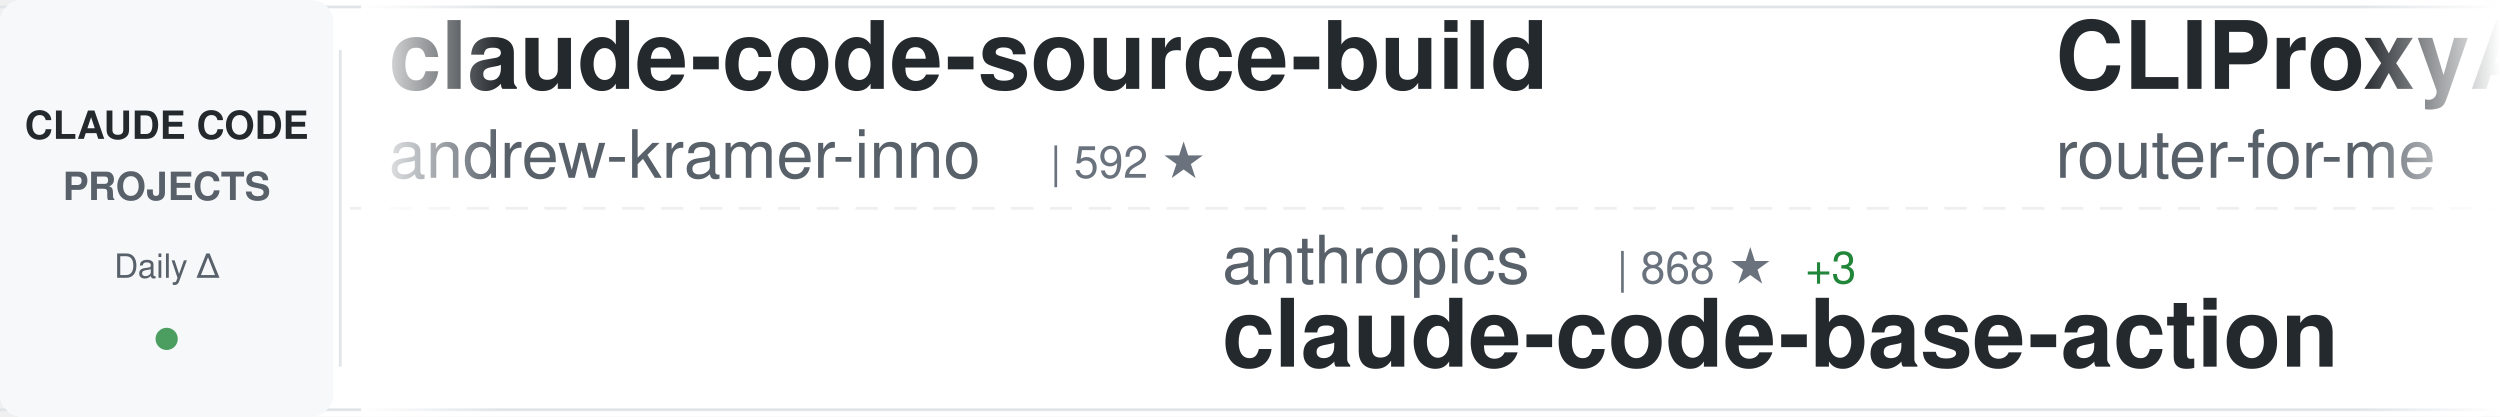
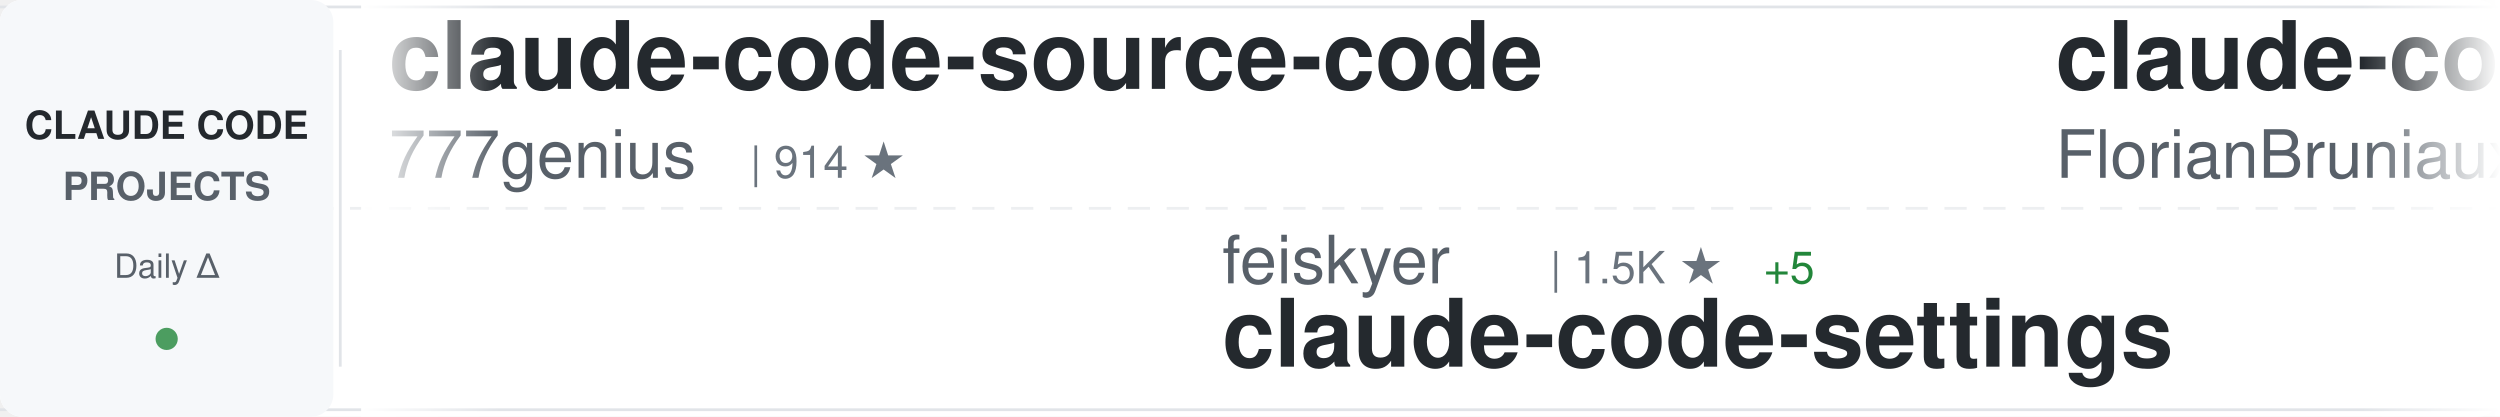
<svg xmlns="http://www.w3.org/2000/svg" width="900" height="150">
  <defs>
    <linearGradient id="awesomeLeftFade" x1="0%" y1="0%" x2="100%" y2="0%">
      <stop offset="0%" style="stop-color:#ffffff;stop-opacity:1" />
      <stop offset="100%" style="stop-color:#ffffff;stop-opacity:0" />
    </linearGradient>
    <linearGradient id="awesomeRightFade" x1="0%" y1="0%" x2="100%" y2="0%">
      <stop offset="0%" style="stop-color:#ffffff;stop-opacity:0" />
      <stop offset="100%" style="stop-color:#ffffff;stop-opacity:1" />
    </linearGradient>
  </defs>
  <rect width="900" height="150" fill="#ffffff" rx="8" />
  <rect x="0" y="2" width="900" height="1" fill="#e1e4e8" />
  <rect x="0" y="147" width="900" height="1" fill="#e1e4e8" />
  <line x1="0" y1="75" x2="900" y2="75" stroke="#e1e4e8" stroke-width="1" stroke-dasharray="8 6" opacity="0.6" />
  <rect x="0" y="0" width="120" height="150" fill="#f6f8fa" rx="8" />
  <text x="60" y="50" font-family="-apple-system, BlinkMacSystemFont, 'Segoe UI', Helvetica, Arial, sans-serif" font-size="14" font-weight="600" fill="#24292e" text-anchor="middle">CLAUDE CODE</text>
  <text x="60" y="72" font-family="-apple-system, BlinkMacSystemFont, 'Segoe UI', Helvetica, Arial, sans-serif" font-size="14" font-weight="600" fill="#586069" text-anchor="middle">PROJECTS</text>
  <text x="60" y="100" font-family="-apple-system, BlinkMacSystemFont, 'Segoe UI', Helvetica, Arial, sans-serif" font-size="12" font-weight="500" fill="#586069" text-anchor="middle">Daily Δ</text>
  <circle cx="60" cy="122" r="4" fill="#22863a" opacity="0.8" />
  <rect x="122" y="18" width="1" height="114" fill="#e1e4e8" />
  <clipPath id="awesomeTickerClip">
    <rect x="130" y="0" width="770" height="150" />
  </clipPath>
  <g clip-path="url(#awesomeTickerClip)">
    <g id="awesomeTickerItems">
      <animateTransform attributeName="transform" attributeType="XML" type="translate" from="0 0" to="-3000 0" dur="54s" repeatCount="indefinite" />
      <g transform="translate(0, 0)">
-         <text x="140" y="32" font-family="-apple-system, BlinkMacSystemFont, 'Segoe UI', Helvetica, Arial, sans-serif" font-size="34" font-weight="600" fill="#24292e">claude-code-source-build</text>
-         <text x="140" y="64" font-family="-apple-system, BlinkMacSystemFont, 'Segoe UI', Helvetica, Arial, sans-serif" font-size="24" font-weight="400" fill="#586069">andrew-kramer-inno</text>
-         <text x="378" y="64" font-family="-apple-system, BlinkMacSystemFont, 'Segoe UI', Helvetica, Arial, sans-serif" font-size="16" font-weight="500" fill="#6a737d">| 592 ★</text>
+         <text x="140" y="32" font-family="-apple-system, BlinkMacSystemFont, 'Segoe UI', Helvetica, Arial, sans-serif" font-size="34" font-weight="600" fill="#24292e">claude-code-source-code</text>
+         <text x="140" y="64" font-family="-apple-system, BlinkMacSystemFont, 'Segoe UI', Helvetica, Arial, sans-serif" font-size="24" font-weight="400" fill="#586069">777genius</text>
+         <text x="270" y="64" font-family="-apple-system, BlinkMacSystemFont, 'Segoe UI', Helvetica, Arial, sans-serif" font-size="16" font-weight="500" fill="#6a737d">| 914 ★</text>
      </g>
      <g transform="translate(300, 0)">
-         <text x="140" y="102" font-family="-apple-system, BlinkMacSystemFont, 'Segoe UI', Helvetica, Arial, sans-serif" font-size="24" font-weight="400" fill="#586069">anthropics</text>
-         <text x="282" y="102" font-family="-apple-system, BlinkMacSystemFont, 'Segoe UI', Helvetica, Arial, sans-serif" font-size="16" font-weight="500" fill="#6a737d">| 868 ★</text>
-         <text x="350" y="102" font-family="-apple-system, BlinkMacSystemFont, 'Segoe UI', Helvetica, Arial, sans-serif" font-size="16" font-weight="500" fill="#22863a"> +3</text>
-         <text x="140" y="132" font-family="-apple-system, BlinkMacSystemFont, 'Segoe UI', Helvetica, Arial, sans-serif" font-size="34" font-weight="600" fill="#24292e">claude-code-base-action</text>
+         <text x="140" y="102" font-family="-apple-system, BlinkMacSystemFont, 'Segoe UI', Helvetica, Arial, sans-serif" font-size="24" font-weight="400" fill="#586069">feiskyer</text>
+         <text x="258" y="102" font-family="-apple-system, BlinkMacSystemFont, 'Segoe UI', Helvetica, Arial, sans-serif" font-size="16" font-weight="500" fill="#6a737d">| 1.5K ★</text>
+         <text x="335" y="102" font-family="-apple-system, BlinkMacSystemFont, 'Segoe UI', Helvetica, Arial, sans-serif" font-size="16" font-weight="500" fill="#22863a"> +5</text>
+         <text x="140" y="132" font-family="-apple-system, BlinkMacSystemFont, 'Segoe UI', Helvetica, Arial, sans-serif" font-size="34" font-weight="600" fill="#24292e">claude-code-settings</text>
      </g>
      <g transform="translate(600, 0)">
+         <text x="140" y="32" font-family="-apple-system, BlinkMacSystemFont, 'Segoe UI', Helvetica, Arial, sans-serif" font-size="34" font-weight="600" fill="#24292e">claude-code-ultimate-gui...</text>
+         <text x="140" y="64" font-family="-apple-system, BlinkMacSystemFont, 'Segoe UI', Helvetica, Arial, sans-serif" font-size="24" font-weight="400" fill="#586069">FlorianBruniaux</text>
+         <text x="342" y="64" font-family="-apple-system, BlinkMacSystemFont, 'Segoe UI', Helvetica, Arial, sans-serif" font-size="16" font-weight="500" fill="#6a737d">| 4.8K ★</text>
+         <text x="419" y="64" font-family="-apple-system, BlinkMacSystemFont, 'Segoe UI', Helvetica, Arial, sans-serif" font-size="16" font-weight="500" fill="#22863a"> +38</text>
+       </g>
+       <g transform="translate(900, 0)">
+         <text x="140" y="102" font-family="-apple-system, BlinkMacSystemFont, 'Segoe UI', Helvetica, Arial, sans-serif" font-size="24" font-weight="400" fill="#586069">VoltAgent</text>
+         <text x="270" y="102" font-family="-apple-system, BlinkMacSystemFont, 'Segoe UI', Helvetica, Arial, sans-serif" font-size="16" font-weight="500" fill="#6a737d">| 21.5K ★</text>
+         <text x="356" y="102" font-family="-apple-system, BlinkMacSystemFont, 'Segoe UI', Helvetica, Arial, sans-serif" font-size="16" font-weight="500" fill="#22863a"> +75</text>
+         <text x="140" y="132" font-family="-apple-system, BlinkMacSystemFont, 'Segoe UI', Helvetica, Arial, sans-serif" font-size="34" font-weight="600" fill="#24292e">awesome-claude-code-suba...</text>
+       </g>
+       <g transform="translate(1200, 0)">
+         <text x="140" y="32" font-family="-apple-system, BlinkMacSystemFont, 'Segoe UI', Helvetica, Arial, sans-serif" font-size="34" font-weight="600" fill="#24292e">claude-howto</text>
+         <text x="140" y="64" font-family="-apple-system, BlinkMacSystemFont, 'Segoe UI', Helvetica, Arial, sans-serif" font-size="24" font-weight="400" fill="#586069">luongnv89</text>
+         <text x="270" y="64" font-family="-apple-system, BlinkMacSystemFont, 'Segoe UI', Helvetica, Arial, sans-serif" font-size="16" font-weight="500" fill="#6a737d">| 36.3K ★</text>
+         <text x="356" y="64" font-family="-apple-system, BlinkMacSystemFont, 'Segoe UI', Helvetica, Arial, sans-serif" font-size="16" font-weight="500" fill="#22863a"> +277</text>
+       </g>
+       <g transform="translate(1500, 0)">
+         <text x="140" y="102" font-family="-apple-system, BlinkMacSystemFont, 'Segoe UI', Helvetica, Arial, sans-serif" font-size="24" font-weight="400" fill="#586069">multica-ai</text>
+         <text x="282" y="102" font-family="-apple-system, BlinkMacSystemFont, 'Segoe UI', Helvetica, Arial, sans-serif" font-size="16" font-weight="500" fill="#6a737d">| 172.4K ★</text>
+         <text x="377" y="102" font-family="-apple-system, BlinkMacSystemFont, 'Segoe UI', Helvetica, Arial, sans-serif" font-size="16" font-weight="500" fill="#22863a"> +776</text>
+         <text x="140" y="132" font-family="-apple-system, BlinkMacSystemFont, 'Segoe UI', Helvetica, Arial, sans-serif" font-size="34" font-weight="600" fill="#24292e">andrej-karpathy-skills</text>
+       </g>
+       <g transform="translate(1800, 0)">
        <text x="140" y="32" font-family="-apple-system, BlinkMacSystemFont, 'Segoe UI', Helvetica, Arial, sans-serif" font-size="34" font-weight="600" fill="#24292e">CLIProxyAPI</text>
        <text x="140" y="64" font-family="-apple-system, BlinkMacSystemFont, 'Segoe UI', Helvetica, Arial, sans-serif" font-size="24" font-weight="400" fill="#586069">router-for-me</text>
        <text x="318" y="64" font-family="-apple-system, BlinkMacSystemFont, 'Segoe UI', Helvetica, Arial, sans-serif" font-size="16" font-weight="500" fill="#6a737d">| 37.0K ★</text>
-         <text x="404" y="64" font-family="-apple-system, BlinkMacSystemFont, 'Segoe UI', Helvetica, Arial, sans-serif" font-size="16" font-weight="500" fill="#22863a"> +265</text>
-       </g>
-       <g transform="translate(900, 0)">
-         <text x="140" y="102" font-family="-apple-system, BlinkMacSystemFont, 'Segoe UI', Helvetica, Arial, sans-serif" font-size="24" font-weight="400" fill="#586069">disler</text>
-         <text x="234" y="102" font-family="-apple-system, BlinkMacSystemFont, 'Segoe UI', Helvetica, Arial, sans-serif" font-size="16" font-weight="500" fill="#6a737d">| 3.7K ★</text>
-         <text x="140" y="132" font-family="-apple-system, BlinkMacSystemFont, 'Segoe UI', Helvetica, Arial, sans-serif" font-size="34" font-weight="600" fill="#24292e">claude-code-hooks-master...</text>
-       </g>
-       <g transform="translate(1200, 0)">
-         <text x="140" y="32" font-family="-apple-system, BlinkMacSystemFont, 'Segoe UI', Helvetica, Arial, sans-serif" font-size="34" font-weight="600" fill="#24292e">claude-code-reverse</text>
-         <text x="140" y="64" font-family="-apple-system, BlinkMacSystemFont, 'Segoe UI', Helvetica, Arial, sans-serif" font-size="24" font-weight="400" fill="#586069">Yuyz0112</text>
-         <text x="258" y="64" font-family="-apple-system, BlinkMacSystemFont, 'Segoe UI', Helvetica, Arial, sans-serif" font-size="16" font-weight="500" fill="#6a737d">| 2.4K ★</text>
-         <text x="335" y="64" font-family="-apple-system, BlinkMacSystemFont, 'Segoe UI', Helvetica, Arial, sans-serif" font-size="16" font-weight="500" fill="#22863a"> +2</text>
-       </g>
-       <g transform="translate(1500, 0)">
-         <text x="140" y="102" font-family="-apple-system, BlinkMacSystemFont, 'Segoe UI', Helvetica, Arial, sans-serif" font-size="24" font-weight="400" fill="#586069">alejandrobalderas</text>
-         <text x="366" y="102" font-family="-apple-system, BlinkMacSystemFont, 'Segoe UI', Helvetica, Arial, sans-serif" font-size="16" font-weight="500" fill="#6a737d">| 2.2K ★</text>
-         <text x="443" y="102" font-family="-apple-system, BlinkMacSystemFont, 'Segoe UI', Helvetica, Arial, sans-serif" font-size="16" font-weight="500" fill="#22863a"> +3</text>
-         <text x="140" y="132" font-family="-apple-system, BlinkMacSystemFont, 'Segoe UI', Helvetica, Arial, sans-serif" font-size="34" font-weight="600" fill="#24292e">claude-code-from-source</text>
-       </g>
-       <g transform="translate(1800, 0)">
-         <text x="140" y="32" font-family="-apple-system, BlinkMacSystemFont, 'Segoe UI', Helvetica, Arial, sans-serif" font-size="34" font-weight="600" fill="#24292e">Claude-Code</text>
-         <text x="140" y="64" font-family="-apple-system, BlinkMacSystemFont, 'Segoe UI', Helvetica, Arial, sans-serif" font-size="24" font-weight="400" fill="#586069">KPR111</text>
-         <text x="234" y="64" font-family="-apple-system, BlinkMacSystemFont, 'Segoe UI', Helvetica, Arial, sans-serif" font-size="16" font-weight="500" fill="#6a737d">| 18 ★</text>
+         <text x="404" y="64" font-family="-apple-system, BlinkMacSystemFont, 'Segoe UI', Helvetica, Arial, sans-serif" font-size="16" font-weight="500" fill="#22863a"> +224</text>
      </g>
      <g transform="translate(2100, 0)">
-         <text x="140" y="102" font-family="-apple-system, BlinkMacSystemFont, 'Segoe UI', Helvetica, Arial, sans-serif" font-size="24" font-weight="400" fill="#586069">anthropics</text>
-         <text x="282" y="102" font-family="-apple-system, BlinkMacSystemFont, 'Segoe UI', Helvetica, Arial, sans-serif" font-size="16" font-weight="500" fill="#6a737d">| 5.2K ★</text>
-         <text x="359" y="102" font-family="-apple-system, BlinkMacSystemFont, 'Segoe UI', Helvetica, Arial, sans-serif" font-size="16" font-weight="500" fill="#22863a"> +39</text>
-         <text x="140" y="132" font-family="-apple-system, BlinkMacSystemFont, 'Segoe UI', Helvetica, Arial, sans-serif" font-size="34" font-weight="600" fill="#24292e">claude-code-security-rev...</text>
+         <text x="140" y="102" font-family="-apple-system, BlinkMacSystemFont, 'Segoe UI', Helvetica, Arial, sans-serif" font-size="24" font-weight="400" fill="#586069">Windy3f3f3f3f</text>
+         <text x="318" y="102" font-family="-apple-system, BlinkMacSystemFont, 'Segoe UI', Helvetica, Arial, sans-serif" font-size="16" font-weight="500" fill="#6a737d">| 1.4K ★</text>
+         <text x="395" y="102" font-family="-apple-system, BlinkMacSystemFont, 'Segoe UI', Helvetica, Arial, sans-serif" font-size="16" font-weight="500" fill="#22863a"> +6</text>
+         <text x="140" y="132" font-family="-apple-system, BlinkMacSystemFont, 'Segoe UI', Helvetica, Arial, sans-serif" font-size="34" font-weight="600" fill="#24292e">claude-code-from-scratch</text>
      </g>
      <g transform="translate(2400, 0)">
-         <text x="140" y="32" font-family="-apple-system, BlinkMacSystemFont, 'Segoe UI', Helvetica, Arial, sans-serif" font-size="34" font-weight="600" fill="#24292e">claude-code-source</text>
-         <text x="140" y="64" font-family="-apple-system, BlinkMacSystemFont, 'Segoe UI', Helvetica, Arial, sans-serif" font-size="24" font-weight="400" fill="#586069">hangsman</text>
-         <text x="258" y="64" font-family="-apple-system, BlinkMacSystemFont, 'Segoe UI', Helvetica, Arial, sans-serif" font-size="16" font-weight="500" fill="#6a737d">| 784 ★</text>
-         <text x="326" y="64" font-family="-apple-system, BlinkMacSystemFont, 'Segoe UI', Helvetica, Arial, sans-serif" font-size="16" font-weight="500" fill="#22863a"> +2</text>
+         <text x="140" y="32" font-family="-apple-system, BlinkMacSystemFont, 'Segoe UI', Helvetica, Arial, sans-serif" font-size="34" font-weight="600" fill="#24292e">claude-code-guide</text>
+         <text x="140" y="64" font-family="-apple-system, BlinkMacSystemFont, 'Segoe UI', Helvetica, Arial, sans-serif" font-size="24" font-weight="400" fill="#586069">zebbern</text>
+         <text x="246" y="64" font-family="-apple-system, BlinkMacSystemFont, 'Segoe UI', Helvetica, Arial, sans-serif" font-size="16" font-weight="500" fill="#6a737d">| 4.2K ★</text>
+         <text x="323" y="64" font-family="-apple-system, BlinkMacSystemFont, 'Segoe UI', Helvetica, Arial, sans-serif" font-size="16" font-weight="500" fill="#22863a"> +2</text>
      </g>
      <g transform="translate(2700, 0)">
-         <text x="140" y="102" font-family="-apple-system, BlinkMacSystemFont, 'Segoe UI', Helvetica, Arial, sans-serif" font-size="24" font-weight="400" fill="#586069">kodu-ai</text>
-         <text x="246" y="102" font-family="-apple-system, BlinkMacSystemFont, 'Segoe UI', Helvetica, Arial, sans-serif" font-size="16" font-weight="500" fill="#6a737d">| 5.3K ★</text>
-         <text x="140" y="132" font-family="-apple-system, BlinkMacSystemFont, 'Segoe UI', Helvetica, Arial, sans-serif" font-size="34" font-weight="600" fill="#24292e">claude-coder</text>
+         <text x="140" y="102" font-family="-apple-system, BlinkMacSystemFont, 'Segoe UI', Helvetica, Arial, sans-serif" font-size="24" font-weight="400" fill="#586069">Yuyz0112</text>
+         <text x="258" y="102" font-family="-apple-system, BlinkMacSystemFont, 'Segoe UI', Helvetica, Arial, sans-serif" font-size="16" font-weight="500" fill="#6a737d">| 2.4K ★</text>
+         <text x="335" y="102" font-family="-apple-system, BlinkMacSystemFont, 'Segoe UI', Helvetica, Arial, sans-serif" font-size="16" font-weight="500" fill="#22863a"> +2</text>
+         <text x="140" y="132" font-family="-apple-system, BlinkMacSystemFont, 'Segoe UI', Helvetica, Arial, sans-serif" font-size="34" font-weight="600" fill="#24292e">claude-code-reverse</text>
      </g>
      <g transform="translate(3000, 0)">
-         <text x="140" y="32" font-family="-apple-system, BlinkMacSystemFont, 'Segoe UI', Helvetica, Arial, sans-serif" font-size="34" font-weight="600" fill="#24292e">claude-code-source-build</text>
-         <text x="140" y="64" font-family="-apple-system, BlinkMacSystemFont, 'Segoe UI', Helvetica, Arial, sans-serif" font-size="24" font-weight="400" fill="#586069">andrew-kramer-inno</text>
-         <text x="378" y="64" font-family="-apple-system, BlinkMacSystemFont, 'Segoe UI', Helvetica, Arial, sans-serif" font-size="16" font-weight="500" fill="#6a737d">| 592 ★</text>
+         <text x="140" y="32" font-family="-apple-system, BlinkMacSystemFont, 'Segoe UI', Helvetica, Arial, sans-serif" font-size="34" font-weight="600" fill="#24292e">claude-code-source-code</text>
+         <text x="140" y="64" font-family="-apple-system, BlinkMacSystemFont, 'Segoe UI', Helvetica, Arial, sans-serif" font-size="24" font-weight="400" fill="#586069">777genius</text>
+         <text x="270" y="64" font-family="-apple-system, BlinkMacSystemFont, 'Segoe UI', Helvetica, Arial, sans-serif" font-size="16" font-weight="500" fill="#6a737d">| 914 ★</text>
      </g>
      <g transform="translate(3300, 0)">
-         <text x="140" y="102" font-family="-apple-system, BlinkMacSystemFont, 'Segoe UI', Helvetica, Arial, sans-serif" font-size="24" font-weight="400" fill="#586069">anthropics</text>
-         <text x="282" y="102" font-family="-apple-system, BlinkMacSystemFont, 'Segoe UI', Helvetica, Arial, sans-serif" font-size="16" font-weight="500" fill="#6a737d">| 868 ★</text>
-         <text x="350" y="102" font-family="-apple-system, BlinkMacSystemFont, 'Segoe UI', Helvetica, Arial, sans-serif" font-size="16" font-weight="500" fill="#22863a"> +3</text>
-         <text x="140" y="132" font-family="-apple-system, BlinkMacSystemFont, 'Segoe UI', Helvetica, Arial, sans-serif" font-size="34" font-weight="600" fill="#24292e">claude-code-base-action</text>
+         <text x="140" y="102" font-family="-apple-system, BlinkMacSystemFont, 'Segoe UI', Helvetica, Arial, sans-serif" font-size="24" font-weight="400" fill="#586069">feiskyer</text>
+         <text x="258" y="102" font-family="-apple-system, BlinkMacSystemFont, 'Segoe UI', Helvetica, Arial, sans-serif" font-size="16" font-weight="500" fill="#6a737d">| 1.5K ★</text>
+         <text x="335" y="102" font-family="-apple-system, BlinkMacSystemFont, 'Segoe UI', Helvetica, Arial, sans-serif" font-size="16" font-weight="500" fill="#22863a"> +5</text>
+         <text x="140" y="132" font-family="-apple-system, BlinkMacSystemFont, 'Segoe UI', Helvetica, Arial, sans-serif" font-size="34" font-weight="600" fill="#24292e">claude-code-settings</text>
      </g>
      <g transform="translate(3600, 0)">
-         <text x="140" y="32" font-family="-apple-system, BlinkMacSystemFont, 'Segoe UI', Helvetica, Arial, sans-serif" font-size="34" font-weight="600" fill="#24292e">CLIProxyAPI</text>
-         <text x="140" y="64" font-family="-apple-system, BlinkMacSystemFont, 'Segoe UI', Helvetica, Arial, sans-serif" font-size="24" font-weight="400" fill="#586069">router-for-me</text>
-         <text x="318" y="64" font-family="-apple-system, BlinkMacSystemFont, 'Segoe UI', Helvetica, Arial, sans-serif" font-size="16" font-weight="500" fill="#6a737d">| 37.0K ★</text>
-         <text x="404" y="64" font-family="-apple-system, BlinkMacSystemFont, 'Segoe UI', Helvetica, Arial, sans-serif" font-size="16" font-weight="500" fill="#22863a"> +265</text>
+         <text x="140" y="32" font-family="-apple-system, BlinkMacSystemFont, 'Segoe UI', Helvetica, Arial, sans-serif" font-size="34" font-weight="600" fill="#24292e">claude-code-ultimate-gui...</text>
+         <text x="140" y="64" font-family="-apple-system, BlinkMacSystemFont, 'Segoe UI', Helvetica, Arial, sans-serif" font-size="24" font-weight="400" fill="#586069">FlorianBruniaux</text>
+         <text x="342" y="64" font-family="-apple-system, BlinkMacSystemFont, 'Segoe UI', Helvetica, Arial, sans-serif" font-size="16" font-weight="500" fill="#6a737d">| 4.8K ★</text>
+         <text x="419" y="64" font-family="-apple-system, BlinkMacSystemFont, 'Segoe UI', Helvetica, Arial, sans-serif" font-size="16" font-weight="500" fill="#22863a"> +38</text>
      </g>
      <g transform="translate(3900, 0)">
-         <text x="140" y="102" font-family="-apple-system, BlinkMacSystemFont, 'Segoe UI', Helvetica, Arial, sans-serif" font-size="24" font-weight="400" fill="#586069">disler</text>
-         <text x="234" y="102" font-family="-apple-system, BlinkMacSystemFont, 'Segoe UI', Helvetica, Arial, sans-serif" font-size="16" font-weight="500" fill="#6a737d">| 3.7K ★</text>
-         <text x="140" y="132" font-family="-apple-system, BlinkMacSystemFont, 'Segoe UI', Helvetica, Arial, sans-serif" font-size="34" font-weight="600" fill="#24292e">claude-code-hooks-master...</text>
+         <text x="140" y="102" font-family="-apple-system, BlinkMacSystemFont, 'Segoe UI', Helvetica, Arial, sans-serif" font-size="24" font-weight="400" fill="#586069">VoltAgent</text>
+         <text x="270" y="102" font-family="-apple-system, BlinkMacSystemFont, 'Segoe UI', Helvetica, Arial, sans-serif" font-size="16" font-weight="500" fill="#6a737d">| 21.5K ★</text>
+         <text x="356" y="102" font-family="-apple-system, BlinkMacSystemFont, 'Segoe UI', Helvetica, Arial, sans-serif" font-size="16" font-weight="500" fill="#22863a"> +75</text>
+         <text x="140" y="132" font-family="-apple-system, BlinkMacSystemFont, 'Segoe UI', Helvetica, Arial, sans-serif" font-size="34" font-weight="600" fill="#24292e">awesome-claude-code-suba...</text>
      </g>
    </g>
  </g>
  <rect x="130" y="0" width="50" height="150" fill="url(#awesomeLeftFade)" />
  <rect x="850" y="0" width="50" height="150" fill="url(#awesomeRightFade)" />
</svg>
